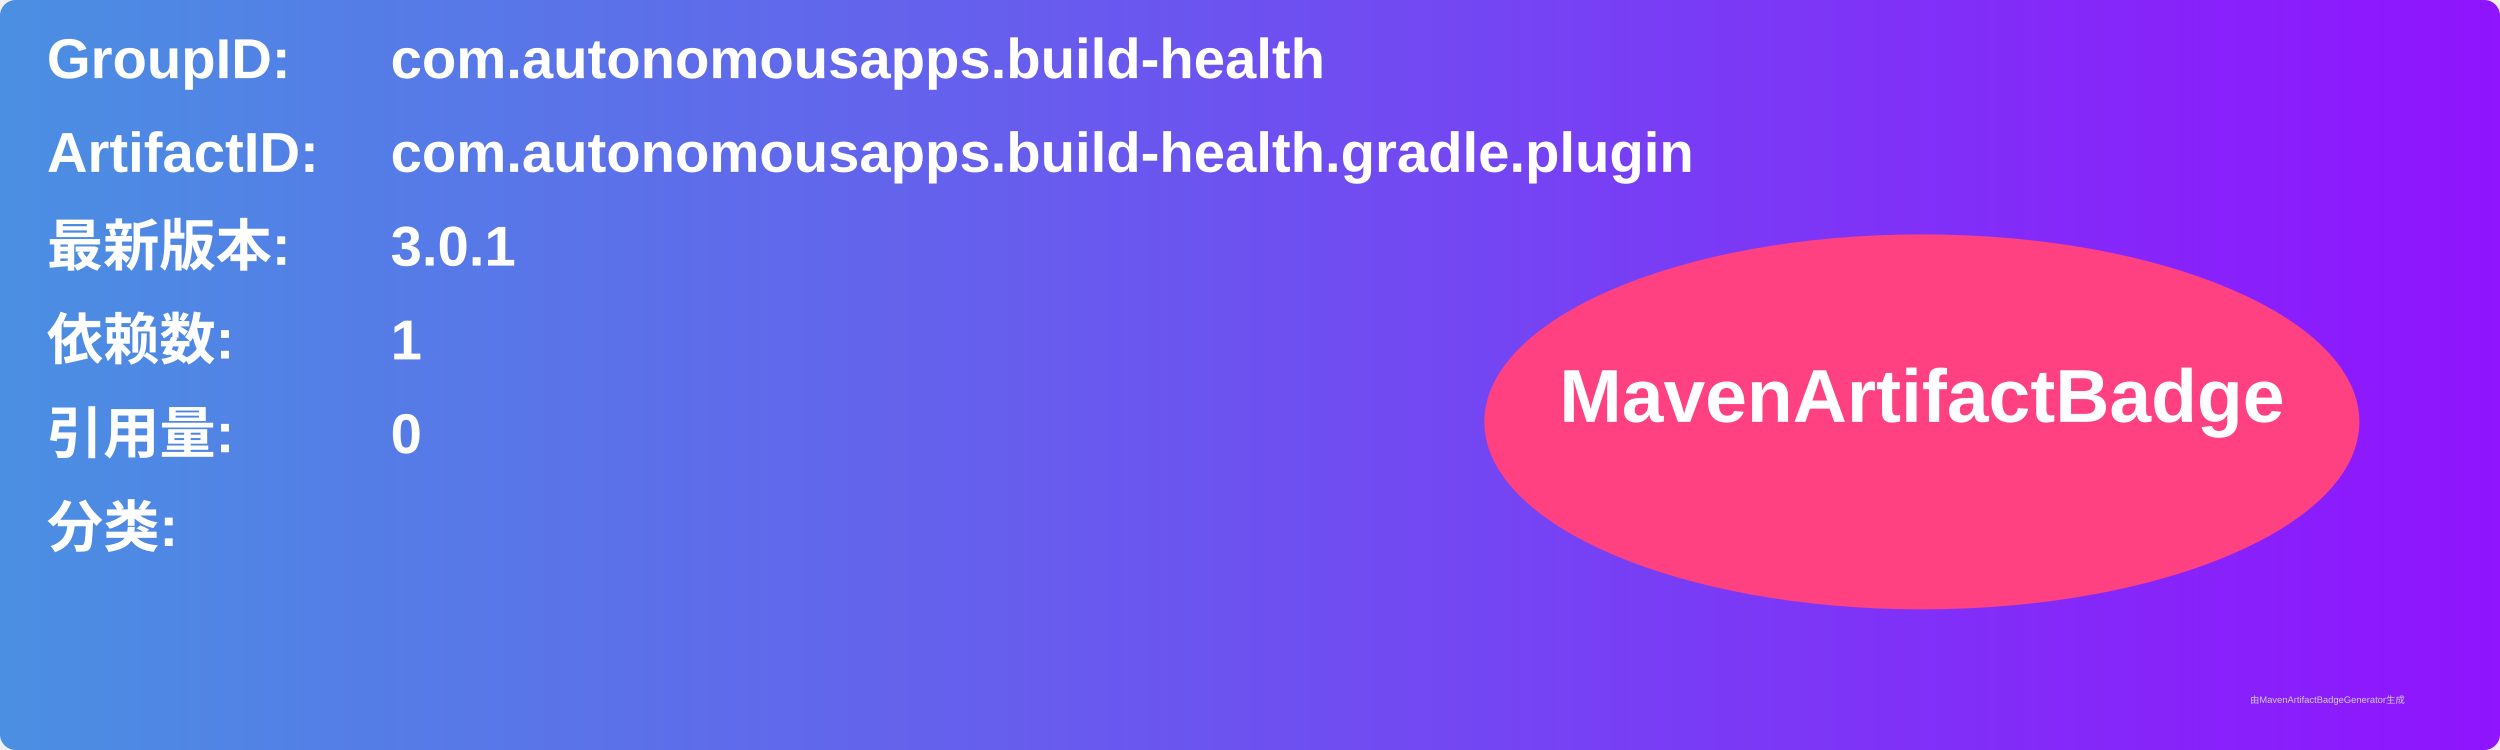
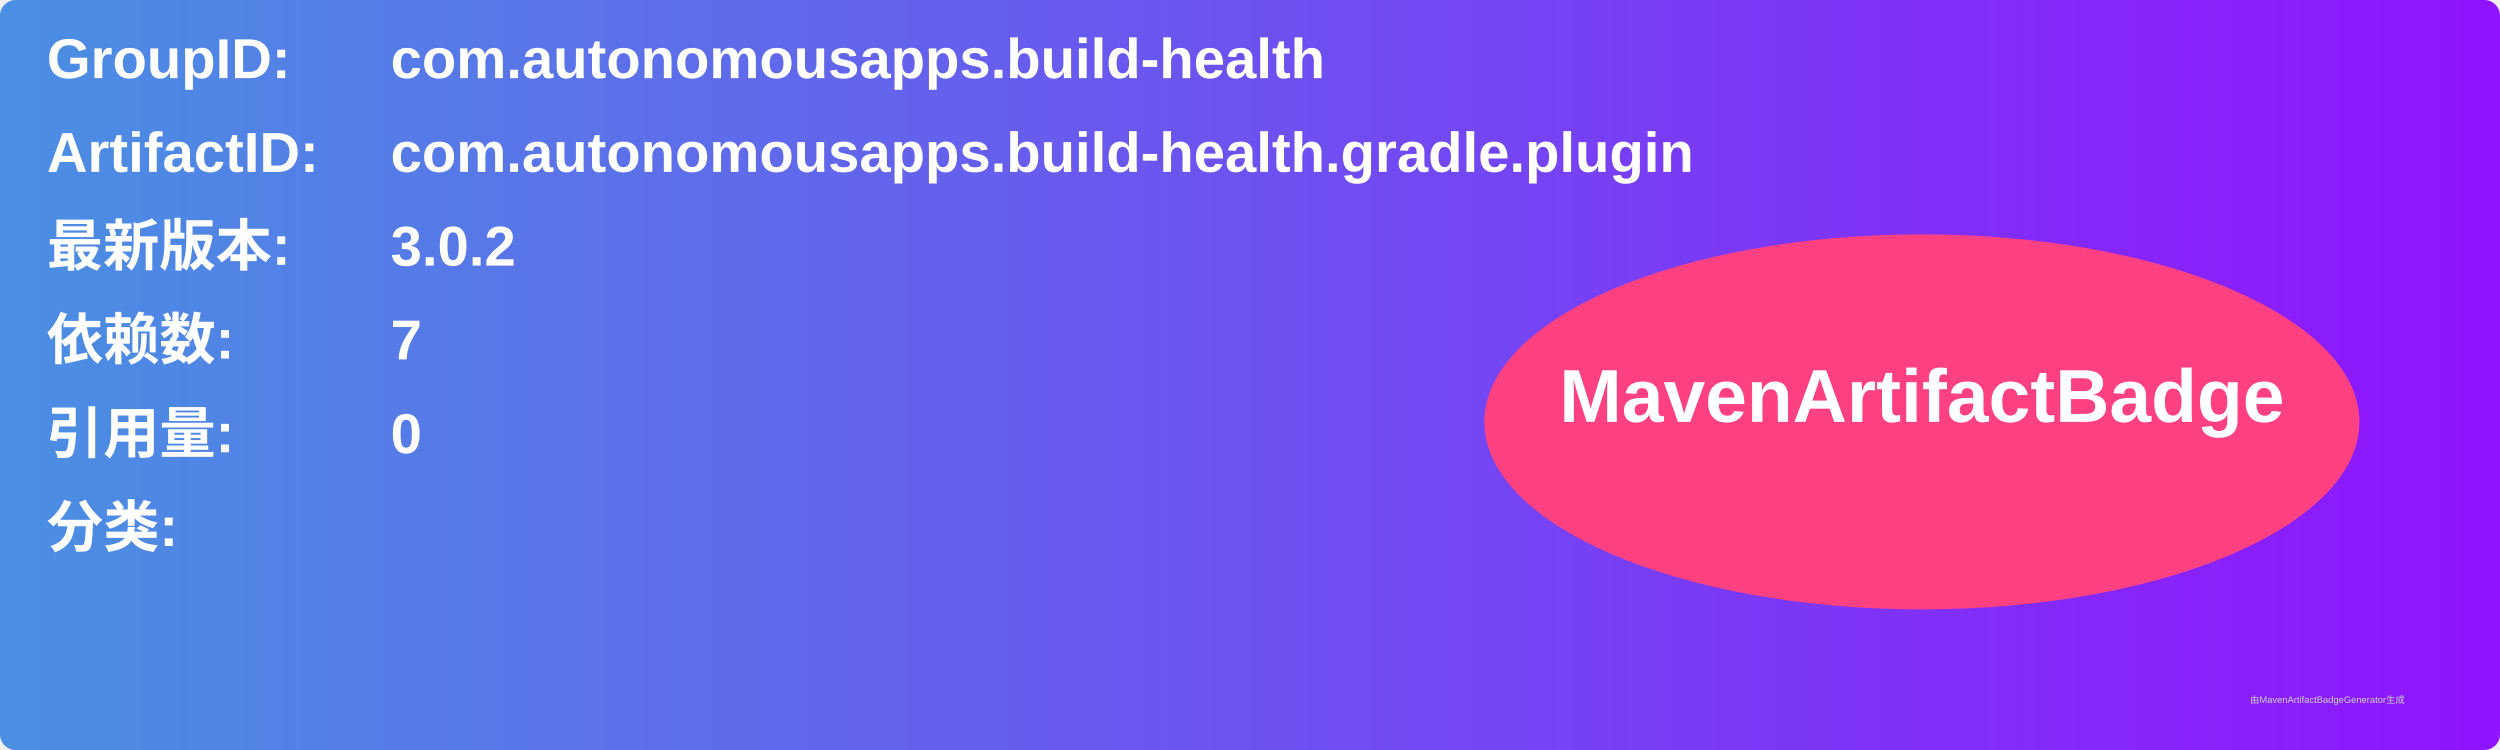
<svg xmlns="http://www.w3.org/2000/svg" width="800" height="240" viewBox="0 0 800 240">
  <linearGradient id="grad" x1="0%" y1="0%" x2="100%" y2="0%">
    <stop offset="0%" stop-color="#4a90e2" />
    <stop offset="100%" stop-color="#9013fe" />
  </linearGradient>
  <rect width="100%" height="100%" rx="5" ry="5" fill="url(#grad)" />
  <g transform="translate(15, 15)">
    <text x="0" y="10" font-family="Arial" font-size="18" fill="white" font-weight="bold" width="260">GroupID:</text>
    <text x="110" y="10" font-family="Arial" font-size="18" fill="white" font-weight="bold" width="460">com.autonomousapps.build-health</text>
    <text x="0" y="40" font-family="Arial" font-size="18" fill="white" font-weight="bold" width="260">ArtifactID:</text>
    <text x="110" y="40" font-family="Arial" font-size="18" fill="white" font-weight="bold" width="460">com.autonomousapps.build-health.gradle.plugin</text>
    <text x="0" y="70" font-family="Arial" font-size="18" fill="white" font-weight="bold">最新版本:</text>
    <text x="110" y="70" font-family="Arial" font-size="18" fill="white" font-weight="bold">
-       <tspan font-weight="bold">3.0.1</tspan>
+       <tspan font-weight="bold">3.0.2</tspan>
    </text>
    <text x="0" y="100" font-family="Arial" font-size="18" fill="white" font-weight="bold">依赖数: </text>
    <text x="110" y="100" font-family="Arial" font-size="18" fill="white">
-       <tspan font-weight="bold">1</tspan>
+       <tspan font-weight="bold">7</tspan>
    </text>
    <text x="0" y="130" font-family="Arial" font-size="18" fill="white" font-weight="bold">引用量: </text>
    <text x="110" y="130" font-family="Arial" font-size="18" fill="white">
      <tspan font-weight="bold">0</tspan>
    </text>
    <text x="0" y="160" font-family="Arial" font-size="18" fill="white" font-weight="bold">分类:</text>
    <text x="10" y="190" font-family="Arial" font-size="10" fill="white">
      <tspan font-weight="bold" />
    </text>
    <ellipse cx="600" cy="120" rx="140" ry="60" fill="#ff4081" />
    <text x="600" y="120" text-anchor="middle" font-family="Arial" font-size="24" fill="white" font-weight="bold">MavenArtifactBadge</text>
  </g>
  <text x="720" y="225" font-family="Arial" font-size="3" fill="#d0d0d0">由MavenArtifactBadgeGenerator生成</text>
</svg>
